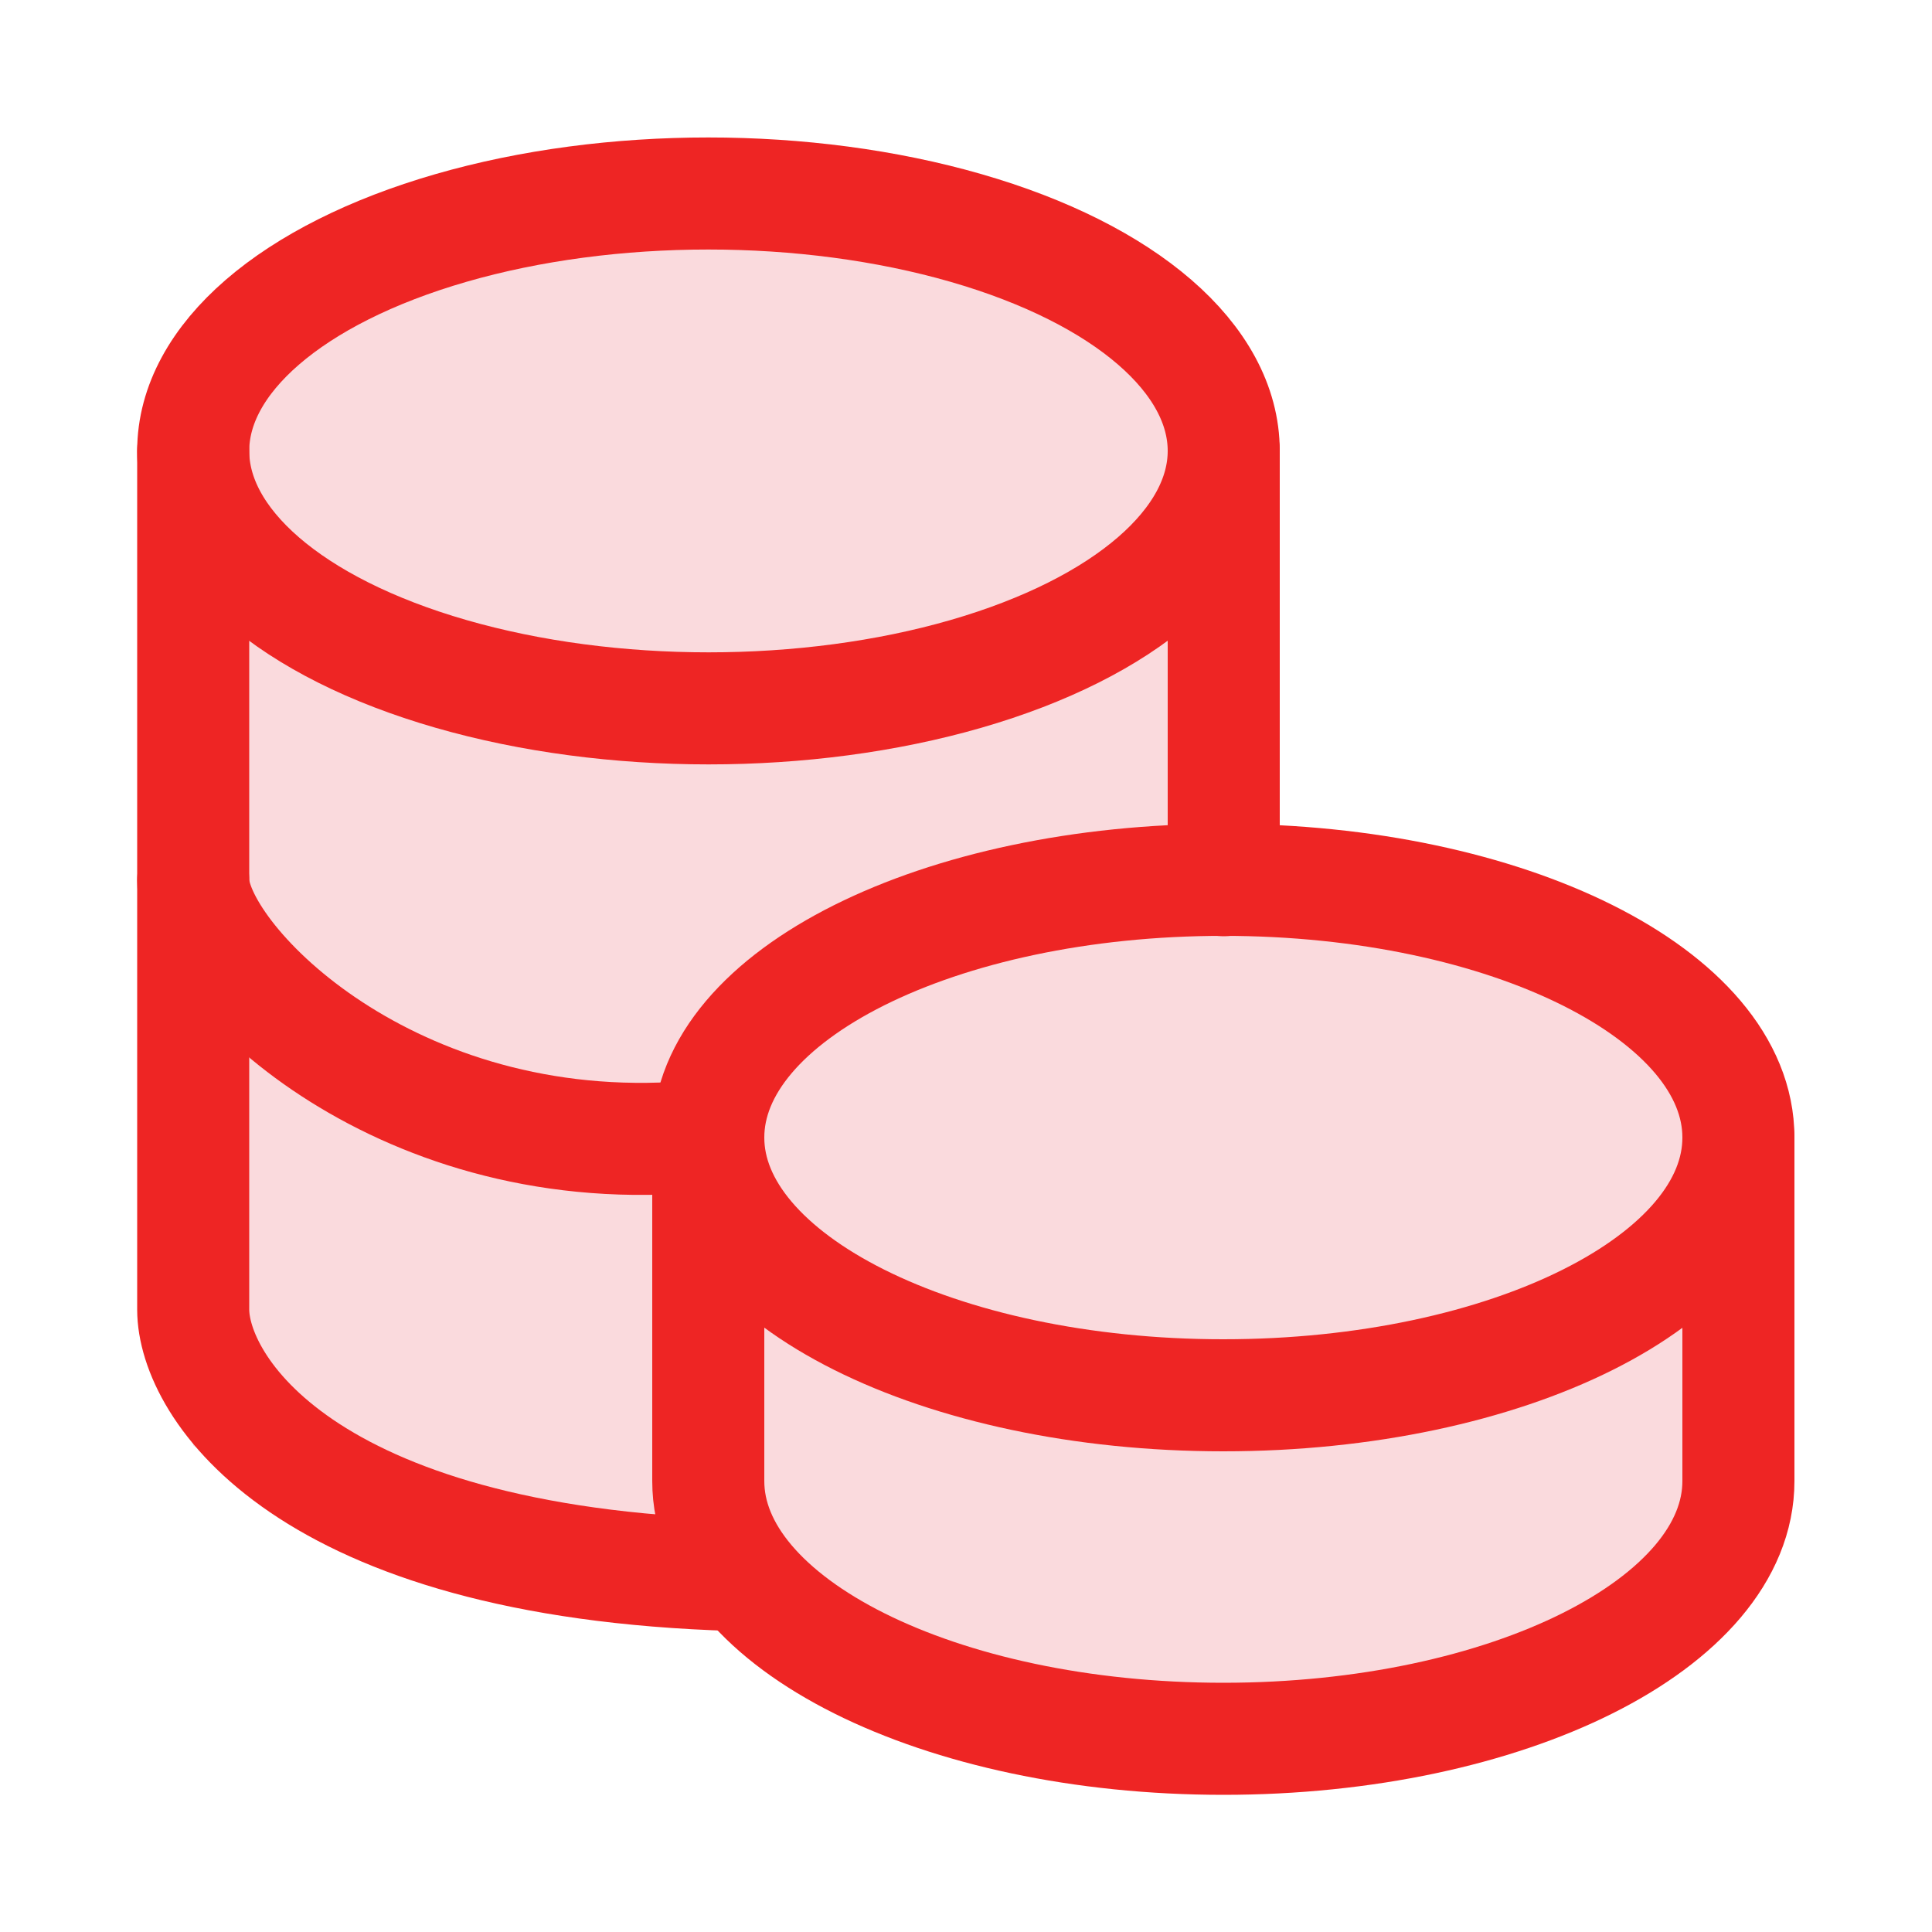
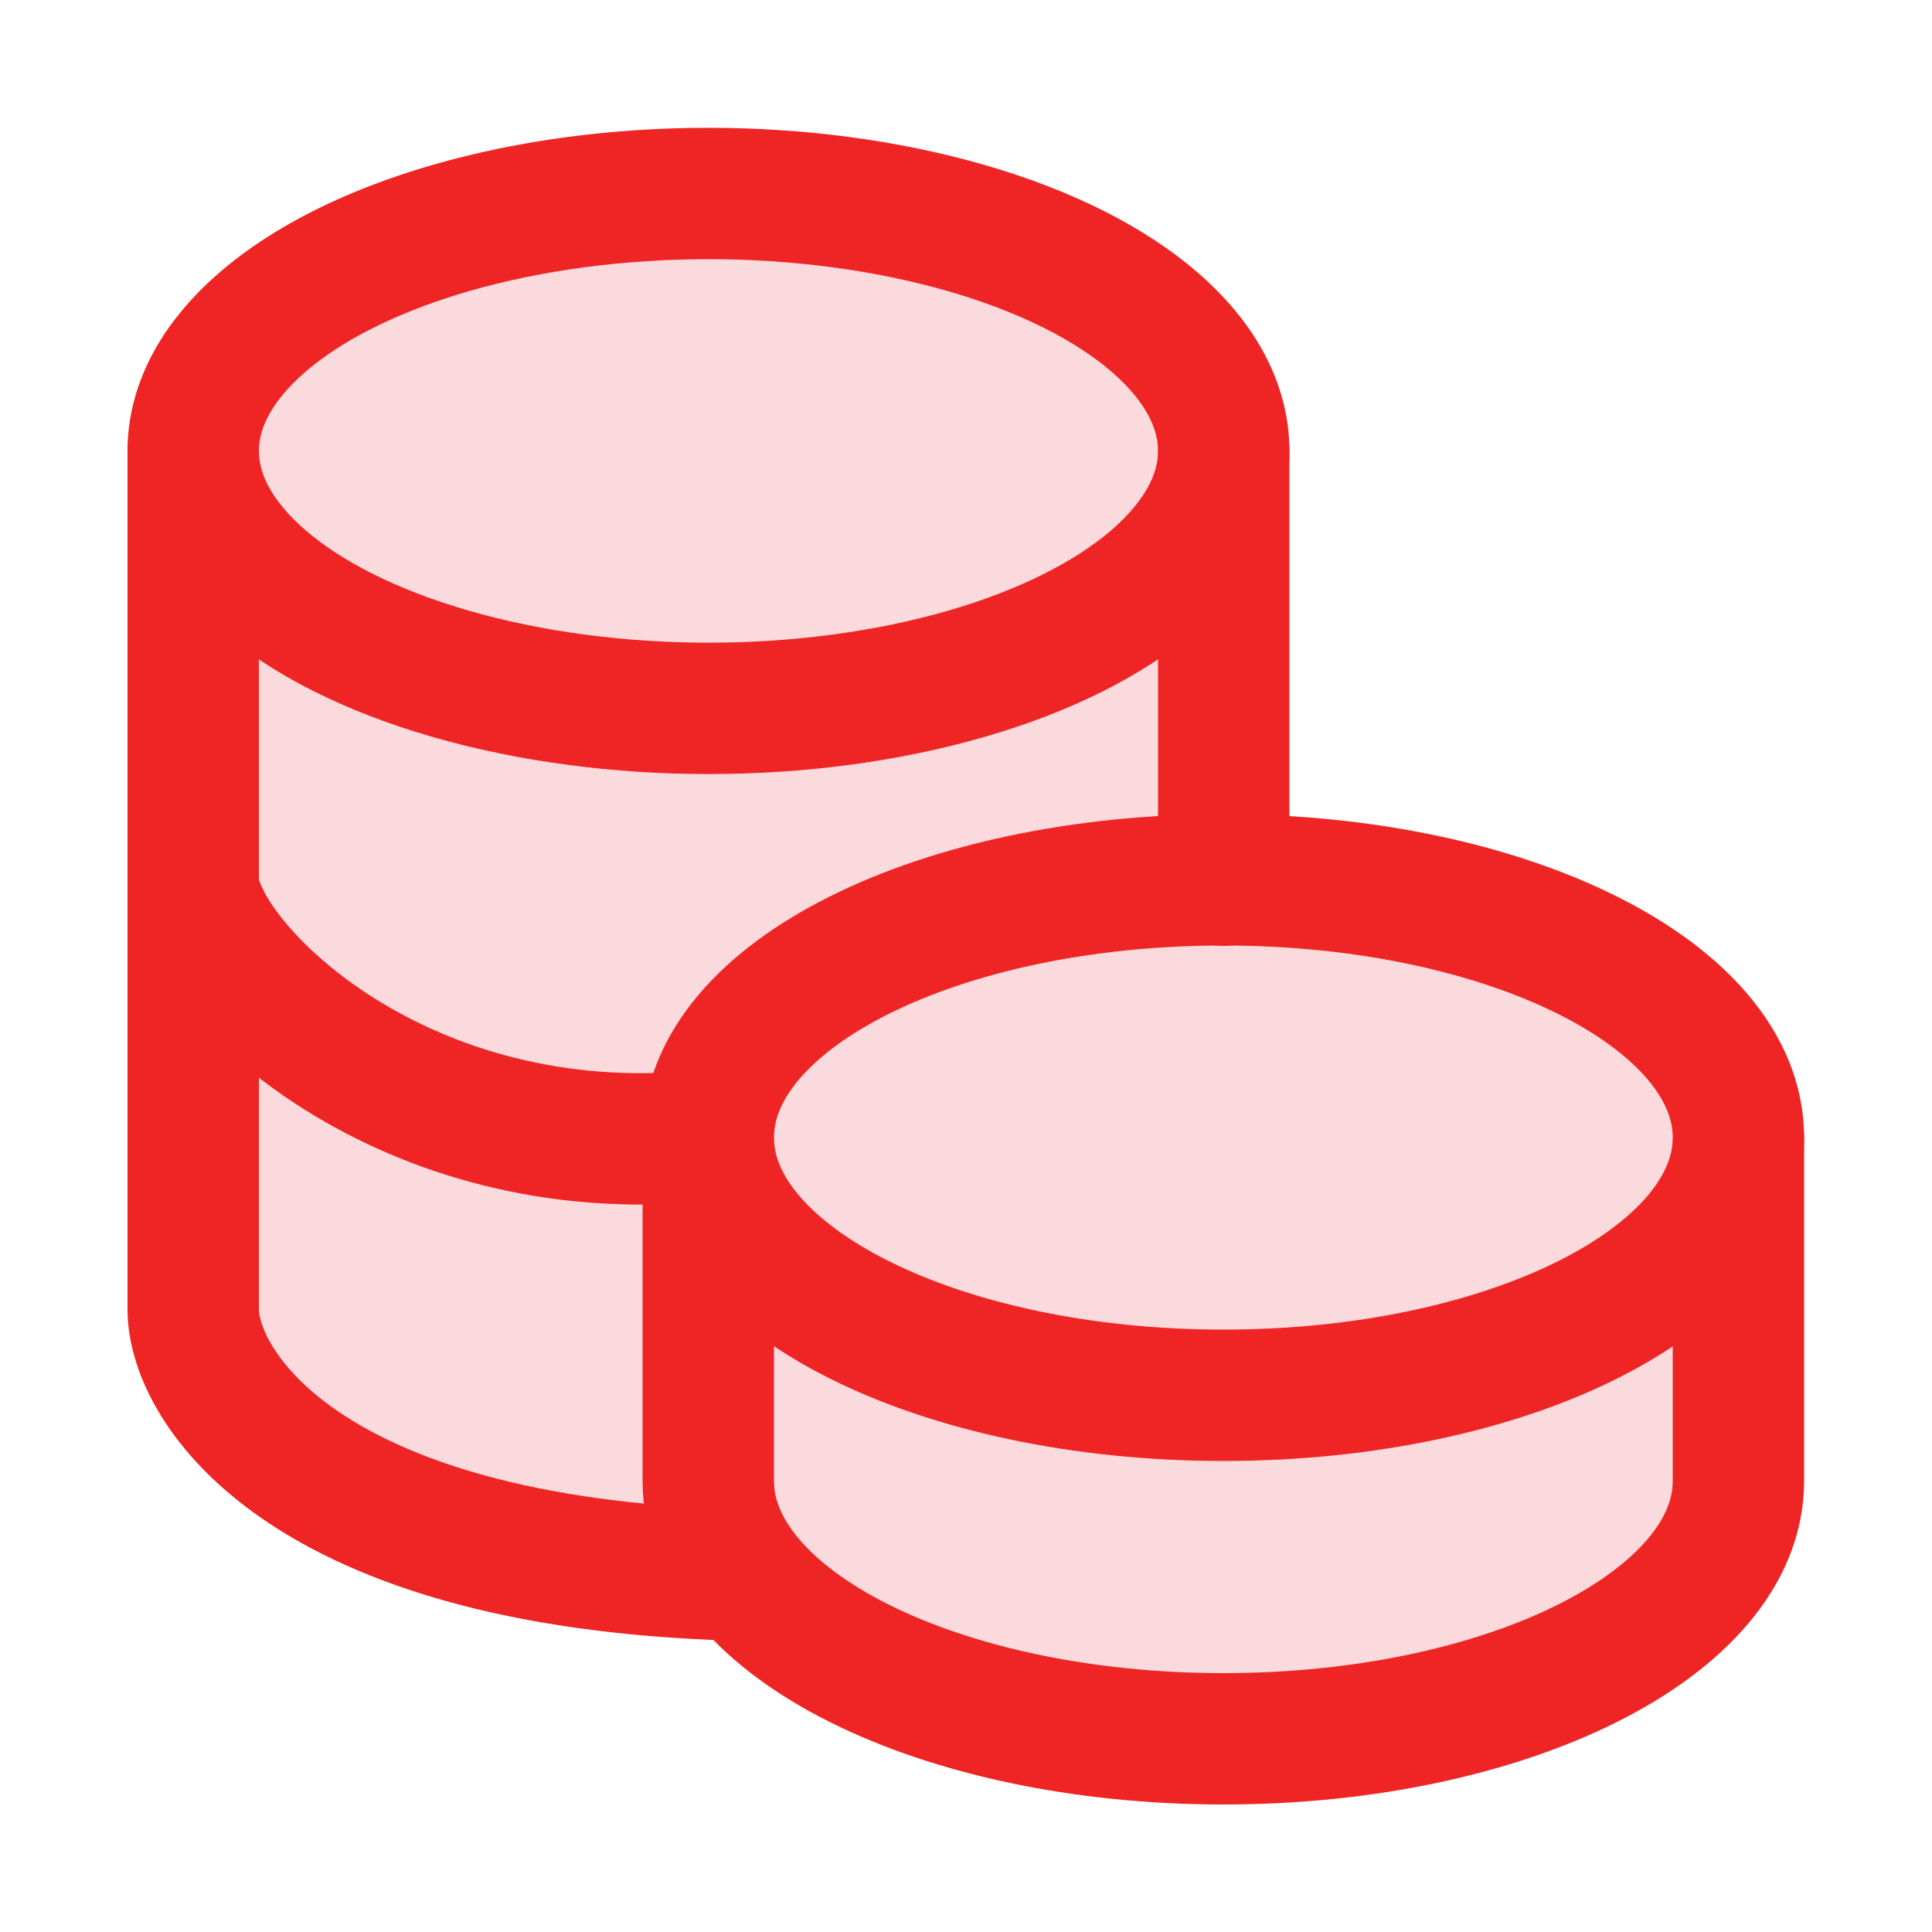
<svg xmlns="http://www.w3.org/2000/svg" id="Layer_1" data-name="Layer 1" viewBox="0 0 50 50">
  <defs>
    <style>
      .cls-1 {
        fill: none;
      }

      .cls-1, .cls-2 {
        stroke: #ee2524;
        stroke-linecap: round;
        stroke-linejoin: round;
-         stroke-width: 2.9px;
+         stroke-width: 3.4px;
      }

      .cls-3, .cls-2 {
        fill: #fadadd;
      }
    </style>
  </defs>
  <path class="cls-3" d="M33.01,37.7c-2.07,1.19-6.99,4.41-13.91,4.41s-12.03-3.52-14.1-4.7V11.03h28.01v26.67Z" />
  <path class="cls-2" d="M5,11.67c0,2.38,2.54,4.58,6.67,5.77s9.21,1.19,13.33,0c4.12-1.19,6.67-3.39,6.67-5.77s-2.54-4.58-6.67-5.77-9.21-1.19-13.33,0-6.67,3.39-6.67,5.77" />
  <path class="cls-1" d="M5,11.67v22.22c0,1.97,2.81,6.54,14.01,6.87" />
  <path class="cls-1" d="M5,22.78c0,1.97,4.86,7.09,12.47,6.67" />
  <path class="cls-2" d="M18.33,29.44v8.89c0,3.68,5.97,6.67,13.33,6.67s13.33-2.99,13.33-6.67v-8.89" />
  <path class="cls-2" d="M18.33,29.44c0,3.68,5.97,6.67,13.33,6.67s13.33-2.98,13.33-6.67-5.97-6.67-13.33-6.67-13.33,2.98-13.33,6.67" />
  <line class="cls-1" x1="31.67" y1="11.67" x2="31.67" y2="22.78" />
</svg>
